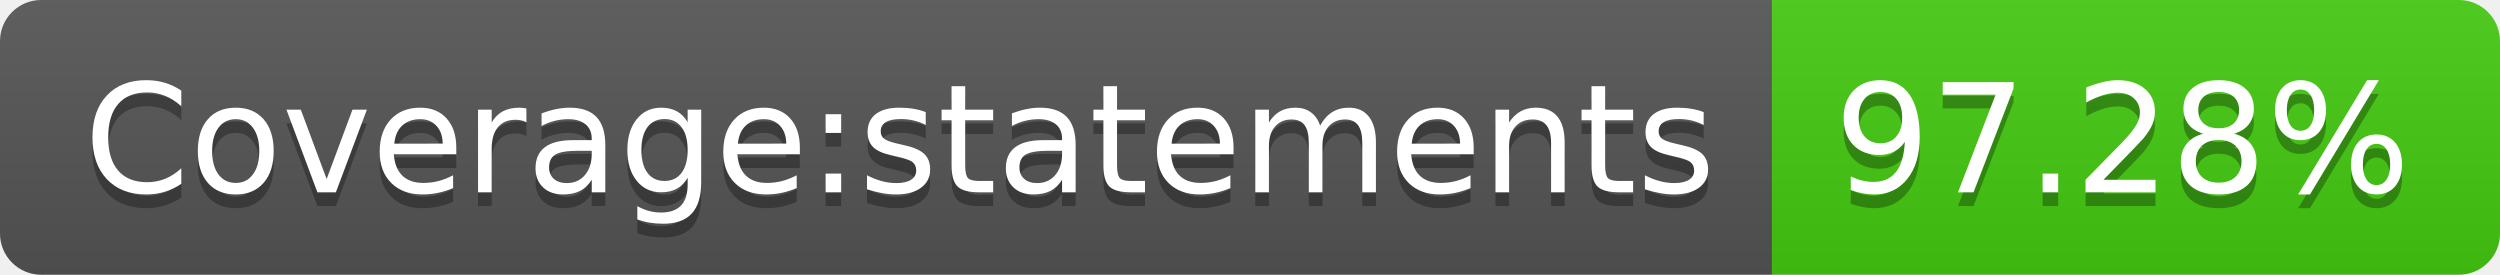
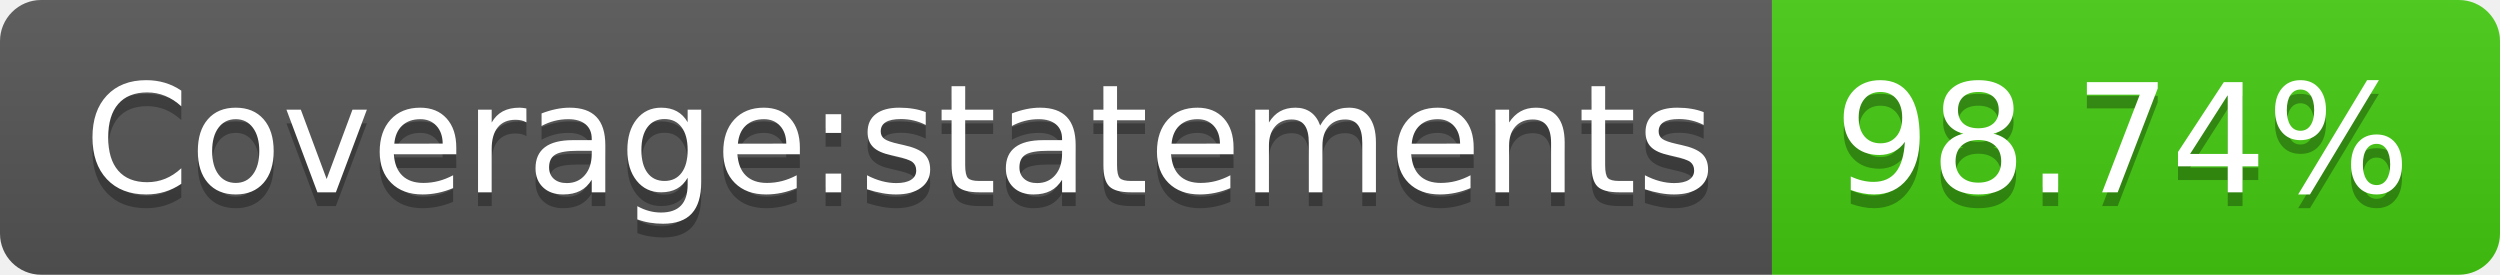
- <svg xmlns="http://www.w3.org/2000/svg" width="182" height="20" role="img" aria-label="Coverage:statements: 97.28%">
+ <svg xmlns="http://www.w3.org/2000/svg" width="182" height="20" role="img" aria-label="Coverage:statements: 98.74%">
  <linearGradient id="s" x2="0" y2="100%">
    <stop offset="0" stop-color="#bbb" stop-opacity=".1" />
    <stop offset="1" stop-opacity=".1" />
  </linearGradient>
  <clipPath id="r">
    <rect width="182" height="20" rx="3" fill="#fff" />
  </clipPath>
  <g clip-path="url(#r)">
    <rect width="129" height="20" fill="#555" />
    <rect x="129" width="53" height="20" fill="#4c1" />
    <rect width="182" height="20" fill="url(#s)" />
  </g>
  <g fill="#fff" text-anchor="middle" font-family="Verdana,Geneva,DejaVu Sans,sans-serif" text-rendering="geometricPrecision" font-size="110">
    <text aria-hidden="true" x="655" y="150" fill="#010101" fill-opacity=".3" transform="scale(.1)" textLength="1190">Coverage:statements</text>
    <text x="655" y="140" transform="scale(.1)" fill="#fff" textLength="1190">Coverage:statements</text>
-     <text aria-hidden="true" x="1545" y="150" fill="#010101" fill-opacity=".3" transform="scale(.1)" textLength="430">97.28%</text>
-     <text x="1545" y="140" transform="scale(.1)" fill="#fff" textLength="430">97.28%</text>
+     <text aria-hidden="true" x="1545" y="150" fill="#010101" fill-opacity=".3" transform="scale(.1)" textLength="430">98.74%</text>
+     <text x="1545" y="140" transform="scale(.1)" fill="#fff" textLength="430">98.74%</text>
  </g>
</svg>
